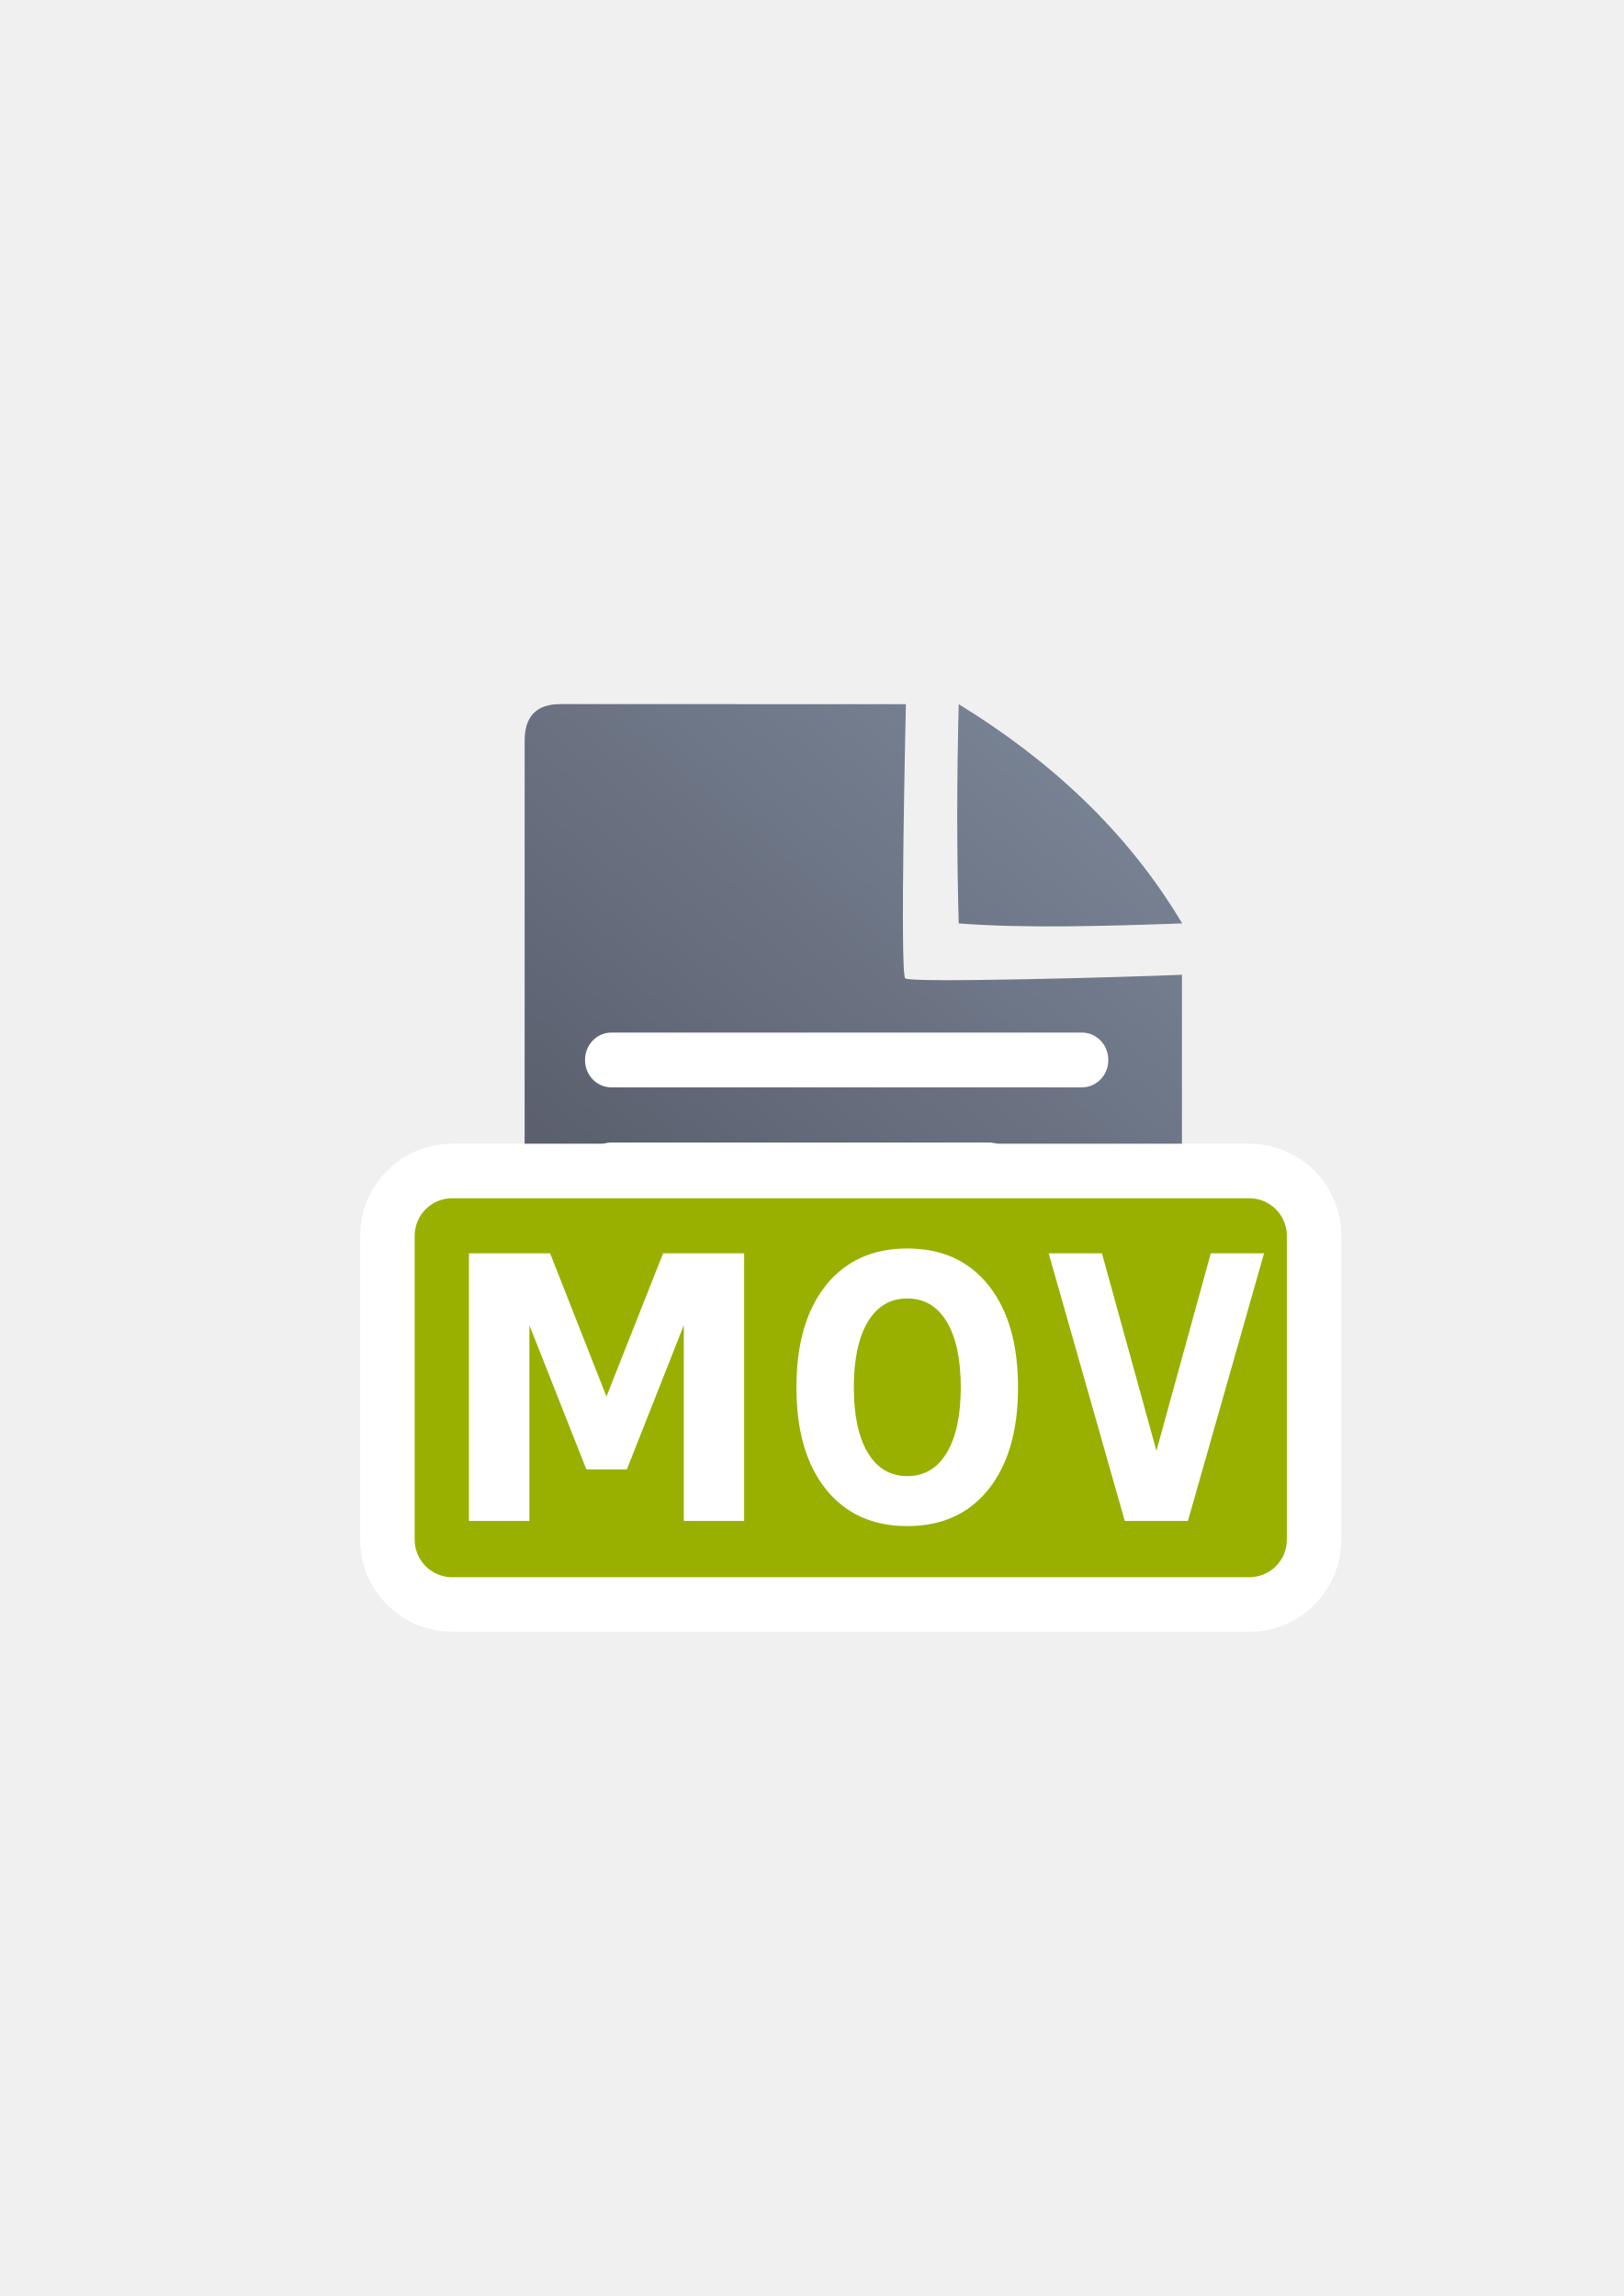
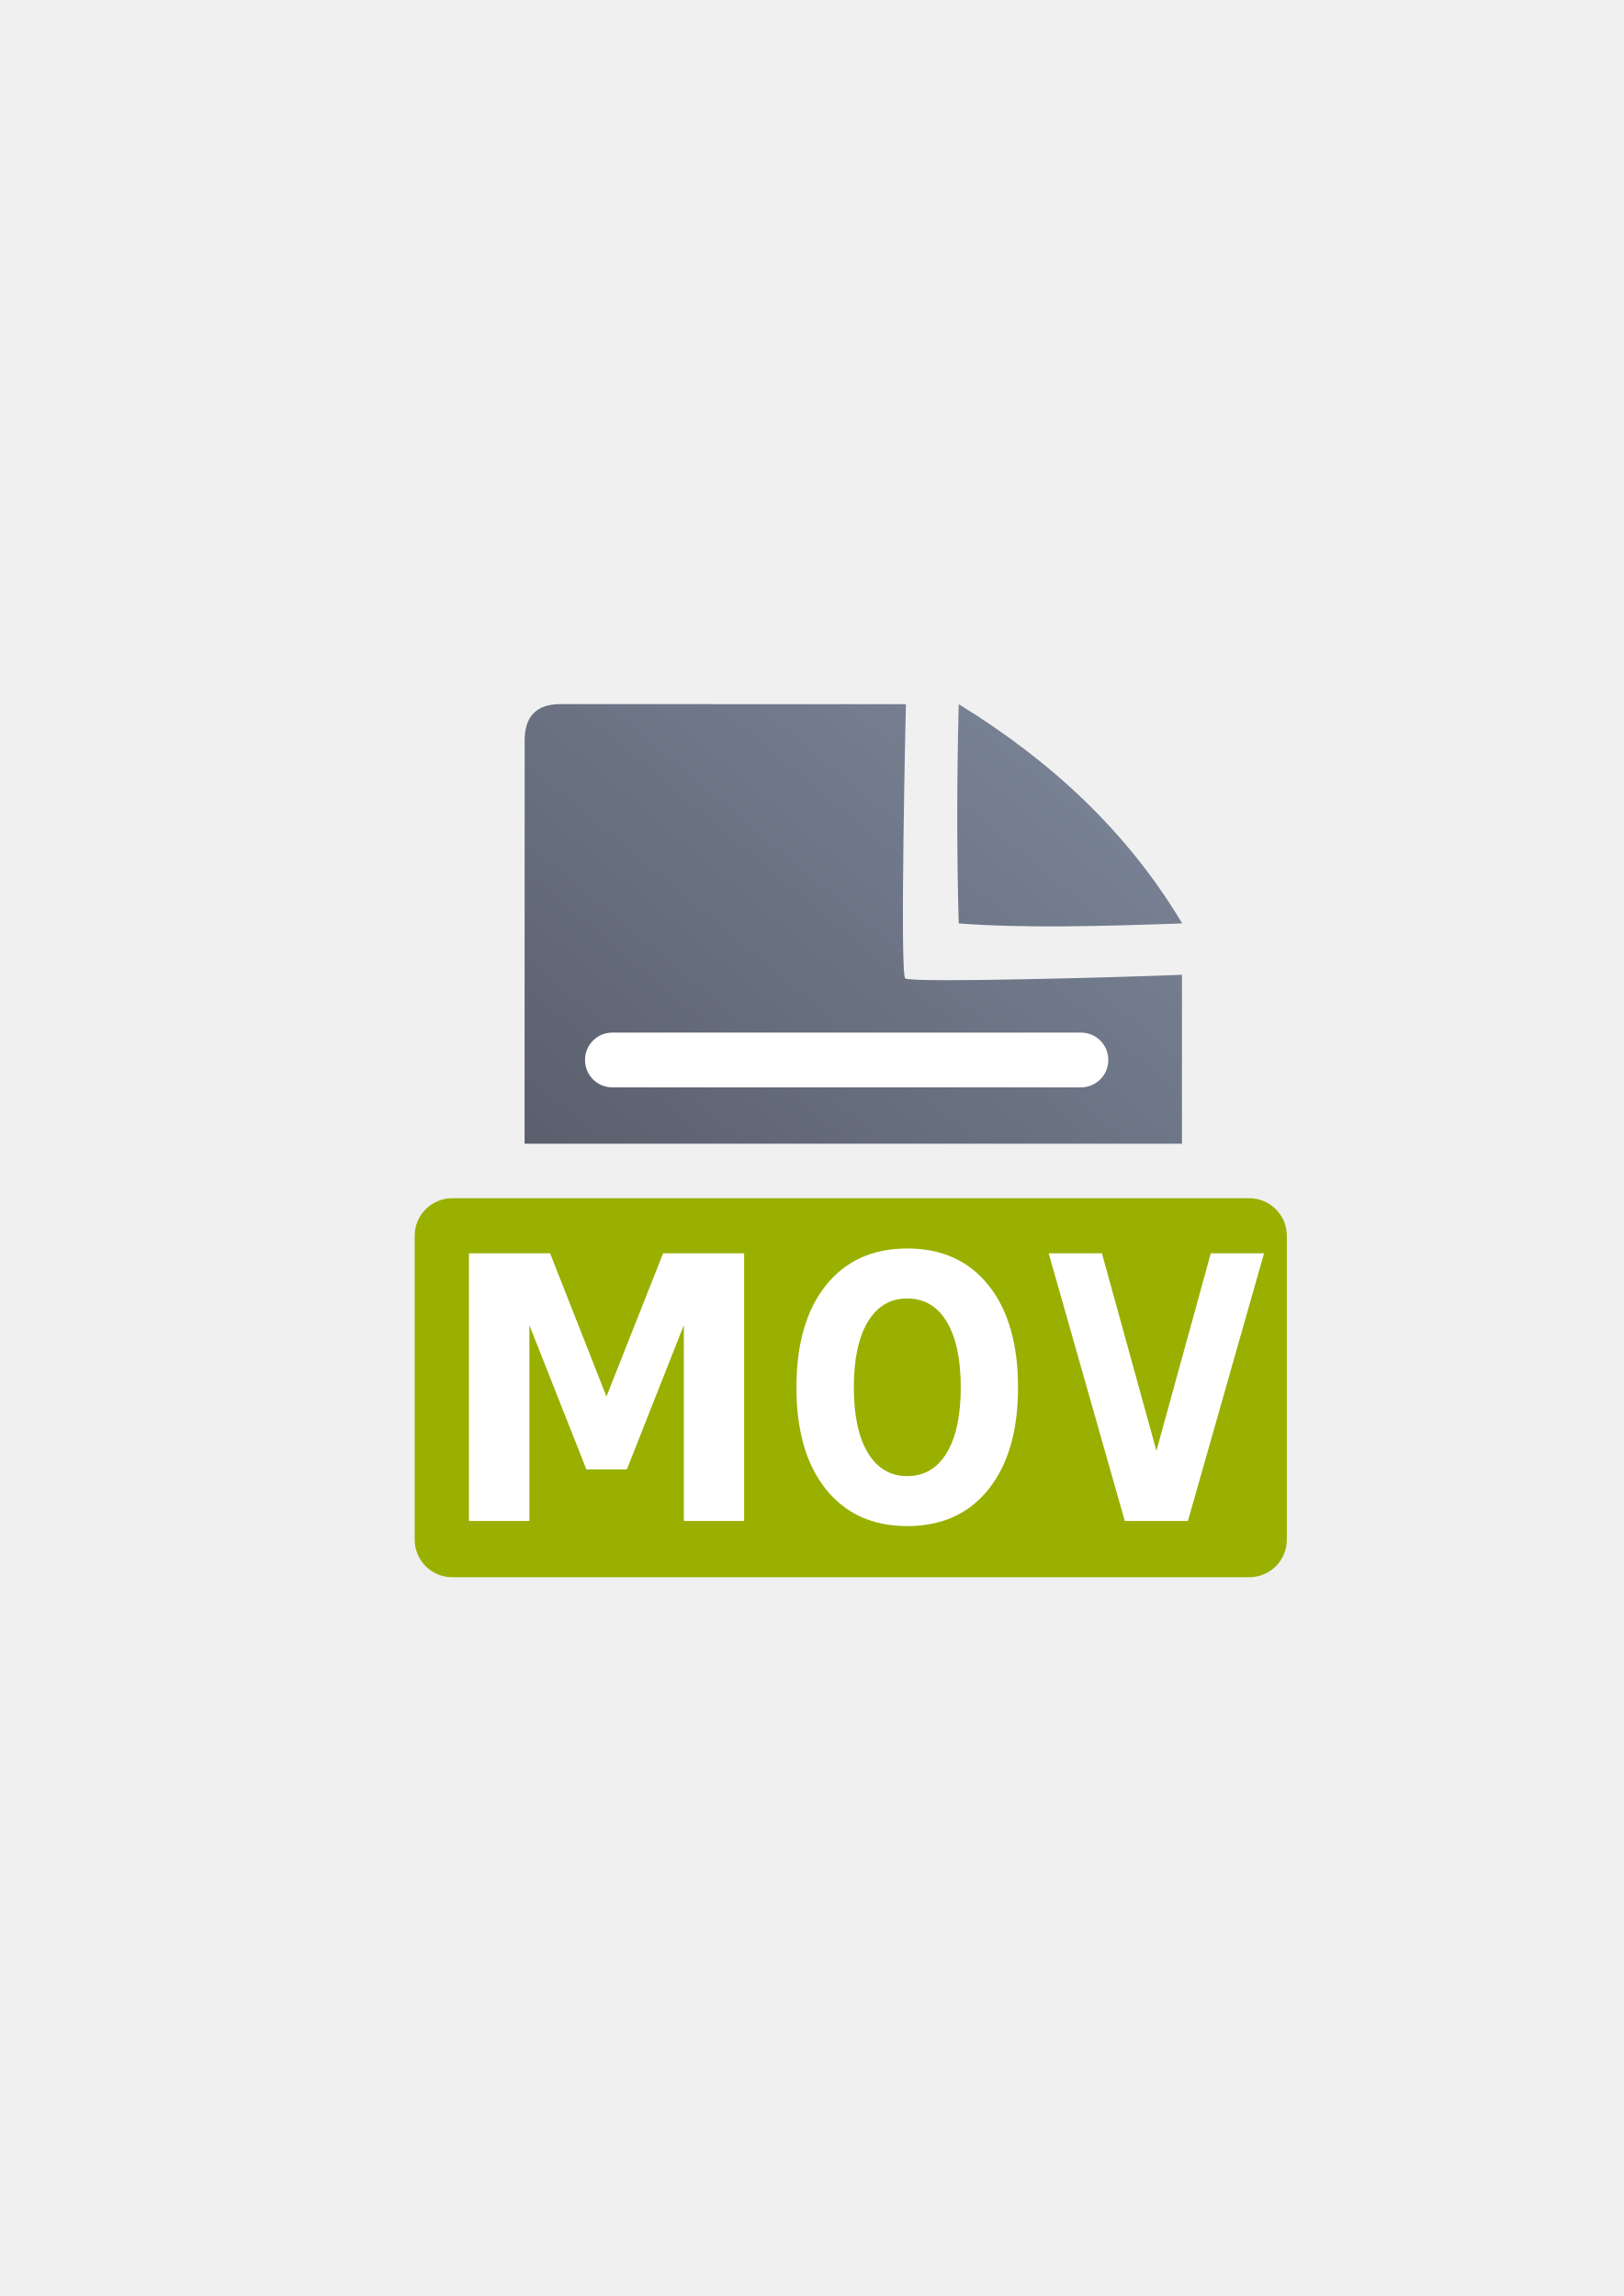
<svg xmlns="http://www.w3.org/2000/svg" xmlns:xlink="http://www.w3.org/1999/xlink" width="210mm" height="297mm" viewBox="0 0 744.094 1052.362" id="svg2" version="1.1">
  <defs id="defs4">
    <linearGradient id="linearGradient2224">
      <stop id="stop2226" offset="0" style="stop-color:#7c7c7c;stop-opacity:1;" />
      <stop id="stop2228" offset="1" style="stop-color:#b8b8b8;stop-opacity:1;" />
    </linearGradient>
    <linearGradient id="linearGradient15218">
      <stop id="stop15220" offset="0" style="stop-color:#eeeeef;stop-opacity:1;" />
      <stop id="stop2736" offset="0.599" style="stop-color:#d3d7cf;stop-opacity:1;" />
      <stop id="stop2738" offset="0.828" style="stop-color:#ffffff;stop-opacity:1;" />
      <stop id="stop15222" offset="1" style="stop-color:#d3d7cf;stop-opacity:1;" />
    </linearGradient>
    <pattern y="0" x="0" height="6" width="6" patternUnits="userSpaceOnUse" id="EMFhbasepattern" />
    <pattern y="0" x="0" height="6" width="6" patternUnits="userSpaceOnUse" id="EMFhbasepattern-5" />
-     <linearGradient xlink:href="#linearGradient4195" id="linearGradient4201" x1="286.383" y1="672.921" x2="532.517" y2="367.749" gradientUnits="userSpaceOnUse" gradientTransform="matrix(1.136353,0,0,1.136353,-54.27998,-53.28825)" />
+     <linearGradient xlink:href="#linearGradient4195" id="linearGradient4201" x1="286.383" y1="672.921" x2="532.517" y2="367.749" gradientUnits="userSpaceOnUse" gradientTransform="matrix(1.095236,0,0,1.136353,-38.89737,-52.75062)" />
    <linearGradient id="linearGradient4195">
      <stop style="stop-color:#4e505d;stop-opacity:1" offset="0" id="stop4197" />
      <stop style="stop-color:#7a8597;stop-opacity:1" offset="1" id="stop4199" />
    </linearGradient>
  </defs>
  <g id="layer1">
-     <g id="g4406" transform="translate(-49.55524,-213.7443)">
-       <g transform="matrix(0.9638167,0,0,1,62.97382,214.2819)" id="g4205">
-         <path style="fill:url(#linearGradient4201);fill-opacity:1;fill-rule:evenodd;stroke:none;stroke-width:1px;stroke-linecap:butt;stroke-linejoin:miter;stroke-opacity:1" d="m 252.561,322.19 c -11.389,-0.019 -17.071,5.611 -17.023,16.832 -0.048,93.324 -0.048,252.411 -0.018,366.068 -0.03,11.342 5.686,17.096 16.979,17.02 l 278.383,0.07 c 11.423,-0.065 17.107,-5.748 17.182,-17.207 l 0.002,-258.725 c -26.828,1.086 -128.934,3.84 -131.58,1.65 -2.646,-2.19 0.324,-125.686 0.324,-125.686 0,0 -139.181,-0.026 -164.248,-0.023 z m 189.359,0.018 c -0.901,34.041 -0.94,67.564 0,100.5 31.766,2.324 68.873,1.25 106.256,0 -26.337,-42.581 -62.997,-74.841 -106.256,-100.5 z" id="path4244" />
-         <rect style="color:#252525;clip-rule:nonzero;display:inline;overflow:visible;visibility:visible;opacity:18000004;isolation:auto;mix-blend-mode:normal;color-interpolation:sRGB;color-interpolation-filters:linearRGB;solid-color:#252525;solid-opacity:1;fill:#ffffff;fill-opacity:1;fill-rule:nonzero;stroke:none;stroke-width:50;stroke-linecap:square;stroke-linejoin:round;stroke-miterlimit:4;stroke-dasharray:none;stroke-dashoffset:0;stroke-opacity:1;color-rendering:auto;image-rendering:auto;shape-rendering:auto;text-rendering:auto;enable-background:accumulate" id="rect4227" width="248.796" height="25.102" x="264.241" y="472.746" ry="12.5" />
-         <rect ry="12.5" y="523.137" x="264.241" height="25.102" width="204.602" id="rect4229" style="color:#252525;clip-rule:nonzero;display:inline;overflow:visible;visibility:visible;opacity:18000004;isolation:auto;mix-blend-mode:normal;color-interpolation:sRGB;color-interpolation-filters:linearRGB;solid-color:#252525;solid-opacity:1;fill:#ffffff;fill-opacity:1;fill-rule:nonzero;stroke:none;stroke-width:50;stroke-linecap:square;stroke-linejoin:round;stroke-miterlimit:4;stroke-dasharray:none;stroke-dashoffset:0;stroke-opacity:1;color-rendering:auto;image-rendering:auto;shape-rendering:auto;text-rendering:auto;enable-background:accumulate" />
-         <rect style="color:#252525;clip-rule:nonzero;display:inline;overflow:visible;visibility:visible;opacity:18000004;isolation:auto;mix-blend-mode:normal;color-interpolation:sRGB;color-interpolation-filters:linearRGB;solid-color:#252525;solid-opacity:1;fill:#ffffff;fill-opacity:1;fill-rule:nonzero;stroke:none;stroke-width:50;stroke-linecap:square;stroke-linejoin:round;stroke-miterlimit:4;stroke-dasharray:none;stroke-dashoffset:0;stroke-opacity:1;color-rendering:auto;image-rendering:auto;shape-rendering:auto;text-rendering:auto;enable-background:accumulate" id="rect4233" width="225.594" height="25.102" x="264.241" y="572.855" ry="12.5" />
-       </g>
-       <rect y="536.462" x="239.881" height="400" width="400" id="rect4160" style="opacity:1;fill:none;fill-opacity:1;stroke:none;stroke-width:23;stroke-linecap:butt;stroke-linejoin:round;stroke-miterlimit:4;stroke-dasharray:none;stroke-opacity:1" />
-       <rect style="color:#252525;clip-rule:nonzero;display:inline;overflow:visible;visibility:visible;opacity:1;isolation:auto;mix-blend-mode:normal;color-interpolation:sRGB;color-interpolation-filters:linearRGB;solid-color:#252525;solid-opacity:1;fill:#99b000;fill-opacity:1;fill-rule:nonzero;stroke:#ffffff;stroke-width:50;stroke-linecap:butt;stroke-linejoin:round;stroke-miterlimit:4;stroke-dasharray:none;stroke-dashoffset:60.958;stroke-opacity:1;color-rendering:auto;image-rendering:auto;shape-rendering:auto;text-rendering:auto;enable-background:accumulate" id="rect4189" width="399.681" height="173.707" x="239.589" y="762.952" ry="17.191" />
-       <rect ry="17.191" y="762.952" x="239.589" height="173.707" width="399.681" id="rect4183" style="color:#252525;clip-rule:nonzero;display:inline;overflow:visible;visibility:visible;opacity:1;isolation:auto;mix-blend-mode:normal;color-interpolation:sRGB;color-interpolation-filters:linearRGB;solid-color:#252525;solid-opacity:1;fill:#99b000;fill-opacity:1;fill-rule:nonzero;stroke:none;stroke-width:12;stroke-linecap:butt;stroke-linejoin:round;stroke-miterlimit:4;stroke-dasharray:none;stroke-dashoffset:60.958;stroke-opacity:1;color-rendering:auto;image-rendering:auto;shape-rendering:auto;text-rendering:auto;enable-background:accumulate" />
-       <path d="m 264.445,788.197 37.208,0 25.818,65.636 25.97,-65.636 37.133,0 0,122.646 -27.641,0 0,-89.705 -26.122,66.128 -18.528,0 -26.122,-66.128 0,89.705 -27.716,0 0,-122.646 z" style="font-style:normal;font-variant:normal;font-weight:bold;font-stretch:normal;font-size:medium;line-height:125%;font-family:sans-serif;-inkscape-font-specification:'sans-serif Bold';letter-spacing:0px;word-spacing:0px;fill:#ffffff;fill-opacity:1;stroke:none;stroke-width:1px;stroke-linecap:butt;stroke-linejoin:miter;stroke-opacity:1" id="path4342" />
-       <path d="m 465.309,808.898 q -11.637,0 -18.051,10.679 -6.414,10.679 -6.414,30.066 0,19.305 6.414,29.984 6.414,10.679 18.051,10.679 11.703,0 18.117,-10.679 6.414,-10.679 6.414,-29.984 0,-19.387 -6.414,-30.066 -6.414,-10.679 -18.117,-10.679 z m 0,-22.919 q 23.803,0 37.291,16.922 13.488,16.922 13.488,46.742 0,29.737 -13.488,46.66 -13.488,16.922 -37.291,16.922 -23.737,0 -37.291,-16.922 -13.488,-16.922 -13.488,-46.66 0,-29.819 13.488,-46.742 13.555,-16.922 37.291,-16.922 z" style="font-style:normal;font-variant:normal;font-weight:bold;font-stretch:normal;font-size:medium;line-height:125%;font-family:sans-serif;-inkscape-font-specification:'sans-serif Bold';letter-spacing:0px;word-spacing:0px;fill:#ffffff;fill-opacity:1;stroke:none;stroke-width:1px;stroke-linecap:butt;stroke-linejoin:miter;stroke-opacity:1" id="path4344" />
-       <path d="m 530.127,788.197 24.407,0 24.975,90.526 24.912,-90.526 24.407,0 -34.876,122.646 -28.948,0 -34.876,-122.646 z" style="font-style:normal;font-variant:normal;font-weight:bold;font-stretch:normal;font-size:medium;line-height:125%;font-family:sans-serif;-inkscape-font-specification:'sans-serif Bold';letter-spacing:0px;word-spacing:0px;fill:#ffffff;fill-opacity:1;stroke:none;stroke-width:1px;stroke-linecap:butt;stroke-linejoin:miter;stroke-opacity:1" id="path4346" />
-     </g>
+     <path style="fill:url(#linearGradient4201);fill-opacity:1;fill-rule:evenodd;stroke:none;stroke-width:1px;stroke-linecap:butt;stroke-linejoin:miter;stroke-opacity:1" d="M 256.842 322.729 C 245.865 322.709 240.387 328.34 240.434 339.561 C 240.409 388.483 240.4 455.158 240.398 524.207 L 541.652 524.207 L 541.652 446.787 C 515.795 447.873 417.385 450.627 414.834 448.438 C 412.283 446.248 415.146 322.752 415.146 322.752 C 415.146 322.752 281.002 322.726 256.842 322.729 z M 439.35 322.746 C 438.481 356.787 438.444 390.31 439.35 423.246 C 469.966 425.571 505.729 424.496 541.76 423.246 C 516.376 380.665 481.044 348.405 439.35 322.746 z M 240.402 574.207 C 240.405 616.954 240.409 660.46 240.418 697.914 L 541.65 697.914 L 541.652 574.207 L 240.402 574.207 z " id="path4244" />
+     <rect style="color:#252525;clip-rule:nonzero;display:inline;overflow:visible;visibility:visible;opacity:1;isolation:auto;mix-blend-mode:normal;color-interpolation:sRGB;color-interpolation-filters:linearRGB;solid-color:#252525;solid-opacity:1;fill:#ffffff;fill-opacity:1;fill-rule:nonzero;stroke:none;stroke-width:50;stroke-linecap:square;stroke-linejoin:round;stroke-miterlimit:4;stroke-dasharray:none;stroke-dashoffset:0;stroke-opacity:1;color-rendering:auto;image-rendering:auto;shape-rendering:auto;text-rendering:auto;enable-background:accumulate" id="rect4227" width="239.794" height="25.102" x="268.099" y="473.284" ry="12.5" />
+     <rect style="color:#252525;clip-rule:nonzero;display:inline;overflow:visible;visibility:visible;opacity:1;isolation:auto;mix-blend-mode:normal;color-interpolation:sRGB;color-interpolation-filters:linearRGB;solid-color:#252525;solid-opacity:1;fill:#ffffff;fill-opacity:1;fill-rule:nonzero;stroke:none;stroke-width:50;stroke-linecap:square;stroke-linejoin:round;stroke-miterlimit:4;stroke-dasharray:none;stroke-dashoffset:0;stroke-opacity:1;color-rendering:auto;image-rendering:auto;shape-rendering:auto;text-rendering:auto;enable-background:accumulate" id="rect4233" width="217.431" height="25.102" x="268.099" y="573.393" ry="12.5" />
+     <rect style="opacity:1;fill:none;fill-opacity:1;stroke:none;stroke-width:23;stroke-linecap:butt;stroke-linejoin:round;stroke-miterlimit:4;stroke-dasharray:none;stroke-opacity:1" id="rect4160" width="400" height="400" x="190.326" y="322.718" />
+     <rect style="color:#252525;clip-rule:nonzero;display:inline;overflow:visible;visibility:visible;opacity:1;isolation:auto;mix-blend-mode:normal;color-interpolation:sRGB;color-interpolation-filters:linearRGB;solid-color:#252525;solid-opacity:1;fill:#99b000;fill-opacity:1;fill-rule:nonzero;stroke:none;stroke-width:12;stroke-linecap:butt;stroke-linejoin:round;stroke-miterlimit:4;stroke-dasharray:none;stroke-dashoffset:60.958;stroke-opacity:1;color-rendering:auto;image-rendering:auto;shape-rendering:auto;text-rendering:auto;enable-background:accumulate" id="rect4183" width="399.681" height="173.707" x="190.034" y="549.207" ry="17.191" />
+     <path id="path4342" style="font-style:normal;font-variant:normal;font-weight:bold;font-stretch:normal;font-size:medium;line-height:125%;font-family:sans-serif;-inkscape-font-specification:'sans-serif Bold';letter-spacing:0px;word-spacing:0px;fill:#ffffff;fill-opacity:1;stroke:none;stroke-width:1px;stroke-linecap:butt;stroke-linejoin:miter;stroke-opacity:1" d="m 214.89,574.453 37.208,0 25.818,65.636 25.97,-65.636 37.133,0 0,122.646 -27.641,0 0,-89.705 -26.122,66.128 -18.528,0 -26.122,-66.128 0,89.705 -27.716,0 0,-122.646 z" />
+     <path id="path4344" style="font-style:normal;font-variant:normal;font-weight:bold;font-stretch:normal;font-size:medium;line-height:125%;font-family:sans-serif;-inkscape-font-specification:'sans-serif Bold';letter-spacing:0px;word-spacing:0px;fill:#ffffff;fill-opacity:1;stroke:none;stroke-width:1px;stroke-linecap:butt;stroke-linejoin:miter;stroke-opacity:1" d="m 415.754,595.154 q -11.637,0 -18.051,10.679 -6.414,10.679 -6.414,30.066 0,19.305 6.414,29.984 6.414,10.679 18.051,10.679 11.703,0 18.117,-10.679 6.414,-10.679 6.414,-29.984 0,-19.387 -6.414,-30.066 -6.414,-10.679 -18.117,-10.679 z m 0,-22.919 q 23.803,0 37.291,16.922 13.488,16.922 13.488,46.742 0,29.737 -13.488,46.66 -13.488,16.922 -37.291,16.922 -23.737,0 -37.291,-16.922 -13.488,-16.922 -13.488,-46.66 0,-29.819 13.488,-46.742 13.555,-16.922 37.291,-16.922 z" />
+     <path id="path4346" style="font-style:normal;font-variant:normal;font-weight:bold;font-stretch:normal;font-size:medium;line-height:125%;font-family:sans-serif;-inkscape-font-specification:'sans-serif Bold';letter-spacing:0px;word-spacing:0px;fill:#ffffff;fill-opacity:1;stroke:none;stroke-width:1px;stroke-linecap:butt;stroke-linejoin:miter;stroke-opacity:1" d="m 480.572,574.453 24.407,0 24.975,90.526 24.912,-90.526 24.407,0 -34.876,122.646 -28.948,0 -34.876,-122.646 z" />
  </g>
</svg>
